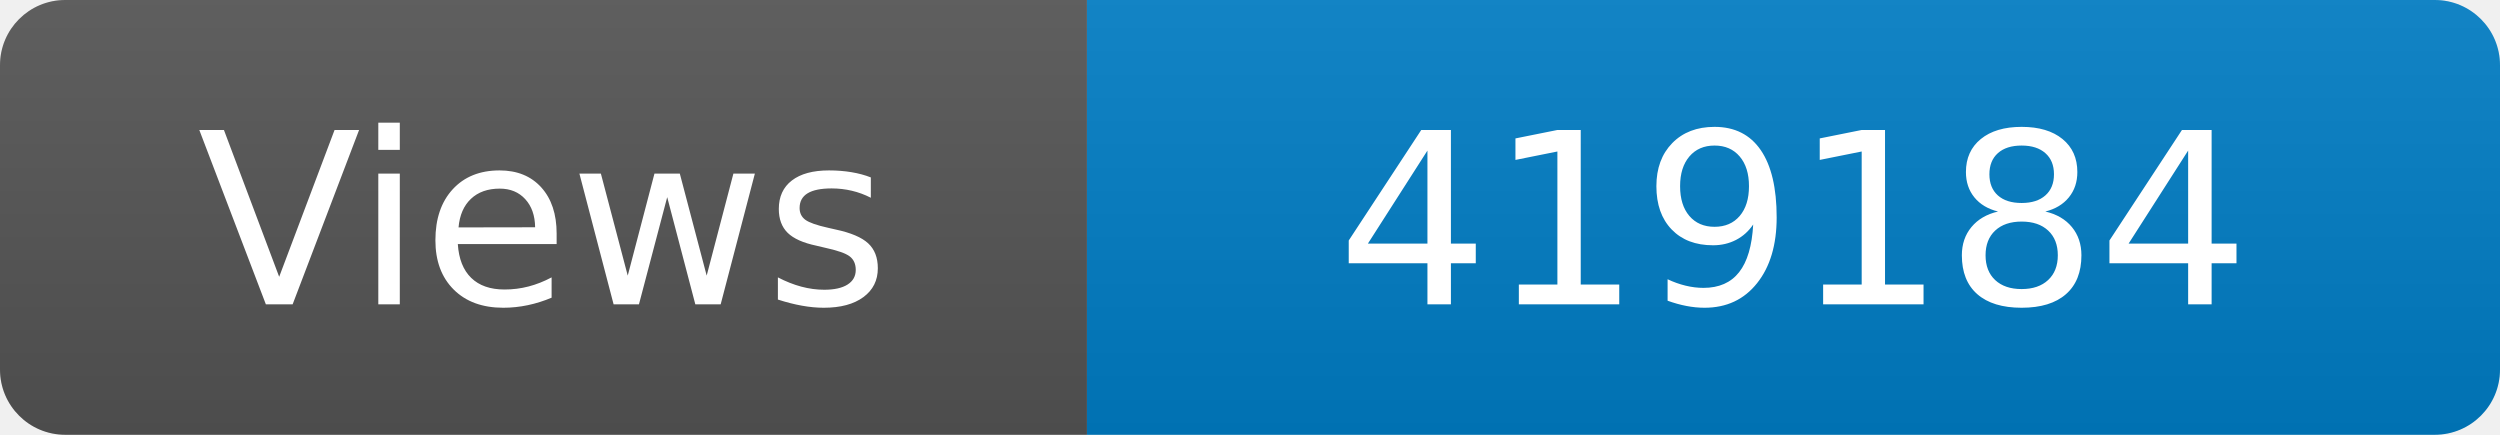
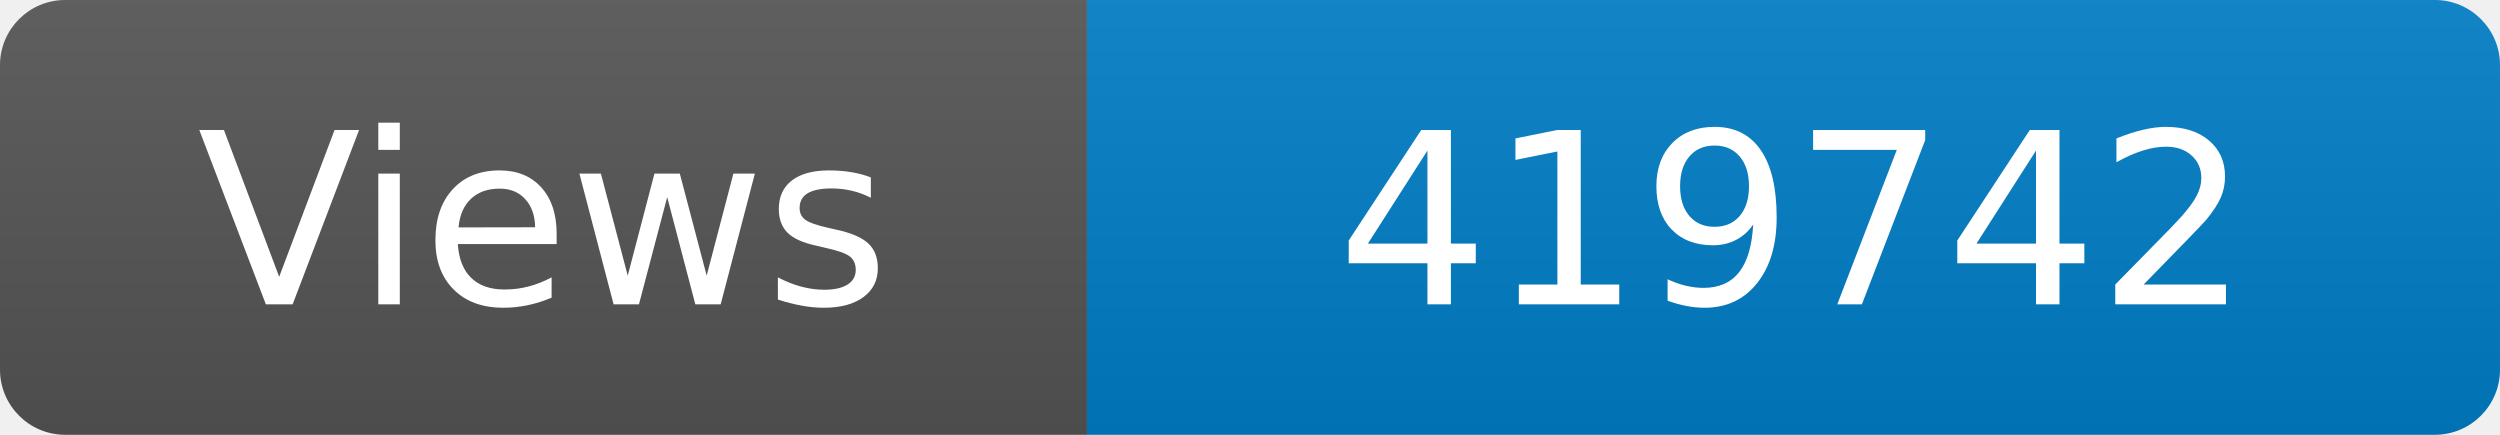
<svg xmlns="http://www.w3.org/2000/svg" width="115" height="20" role="img" aria-label="Maintained?: yes">
  <linearGradient id="s" x2="0" y2="100%">
    <stop offset="0" stop-color="#bbb" stop-opacity=".1" />
    <stop offset="1" stop-opacity=".1" />
  </linearGradient>
  <clipPath id="r">
    <rect width="115" height="20" rx="3" fill="#fff" />
  </clipPath>
  <g clip-path="url(#r)">
    <rect width="50" height="20" fill="#555" />
    <rect x="50" width="160" height="20" fill="#007ec6" />
    <rect width="115" height="20" fill="url(#s)" />
  </g>
  <g fill="#fff" text-anchor="middle" font-family="Verdana,Geneva,DejaVu Sans,sans-serif" font-size="110">
    <text x="250" y="140" transform="scale(.1)" fill="#fff">Views</text>
-     <text x="825" y="140" transform="scale(.1)" fill="#fff">419184</text>
+     <text x="825" y="140" transform="scale(.1)" fill="#fff">419742</text>
  </g>
</svg>
